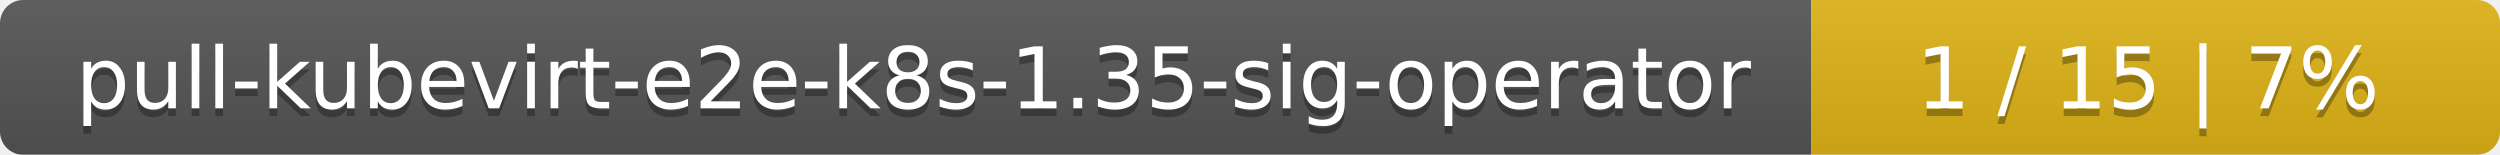
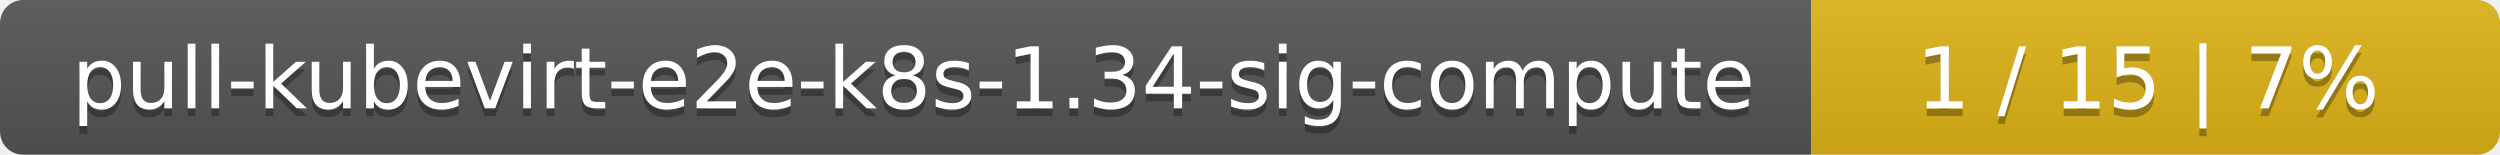
<svg xmlns="http://www.w3.org/2000/svg" width="323" height="20">
  <linearGradient id="smooth" x2="0" y2="100%">
    <stop offset="0" stop-color="#bbb" stop-opacity=".1" />
    <stop offset="1" stop-opacity=".1" />
  </linearGradient>
  <mask id="round">
    <rect width="323" height="20" rx="3" fill="#fff" />
  </mask>
  <g mask="url(#round)">
    <rect width="234" height="20" fill="#555" />
    <rect x="234" width="89" height="20" fill="#dfb317" />
    <rect width="323" height="20" fill="url(#smooth)" />
  </g>
  <g fill="#fff" text-anchor="middle" font-family="DejaVu Sans,Verdana,Geneva,sans-serif" font-size="11">
-     <text x="118" y="15" fill="#010101" fill-opacity=".3">pull-kubevirt-e2e-k8s-1.35-sig-operator</text>
-     <text x="118" y="14">pull-kubevirt-e2e-k8s-1.35-sig-operator</text>
+     <text x="118" y="15" fill="#010101" fill-opacity=".3">pull-kubevirt-e2e-k8s-1.34-sig-compute</text>
+     <text x="118" y="14">pull-kubevirt-e2e-k8s-1.34-sig-compute</text>
    <text x="277.5" y="15" fill="#010101" fill-opacity=".3">1 / 15    |    7%</text>
    <text x="277.5" y="14">1 / 15    |    7%</text>
  </g>
</svg>
